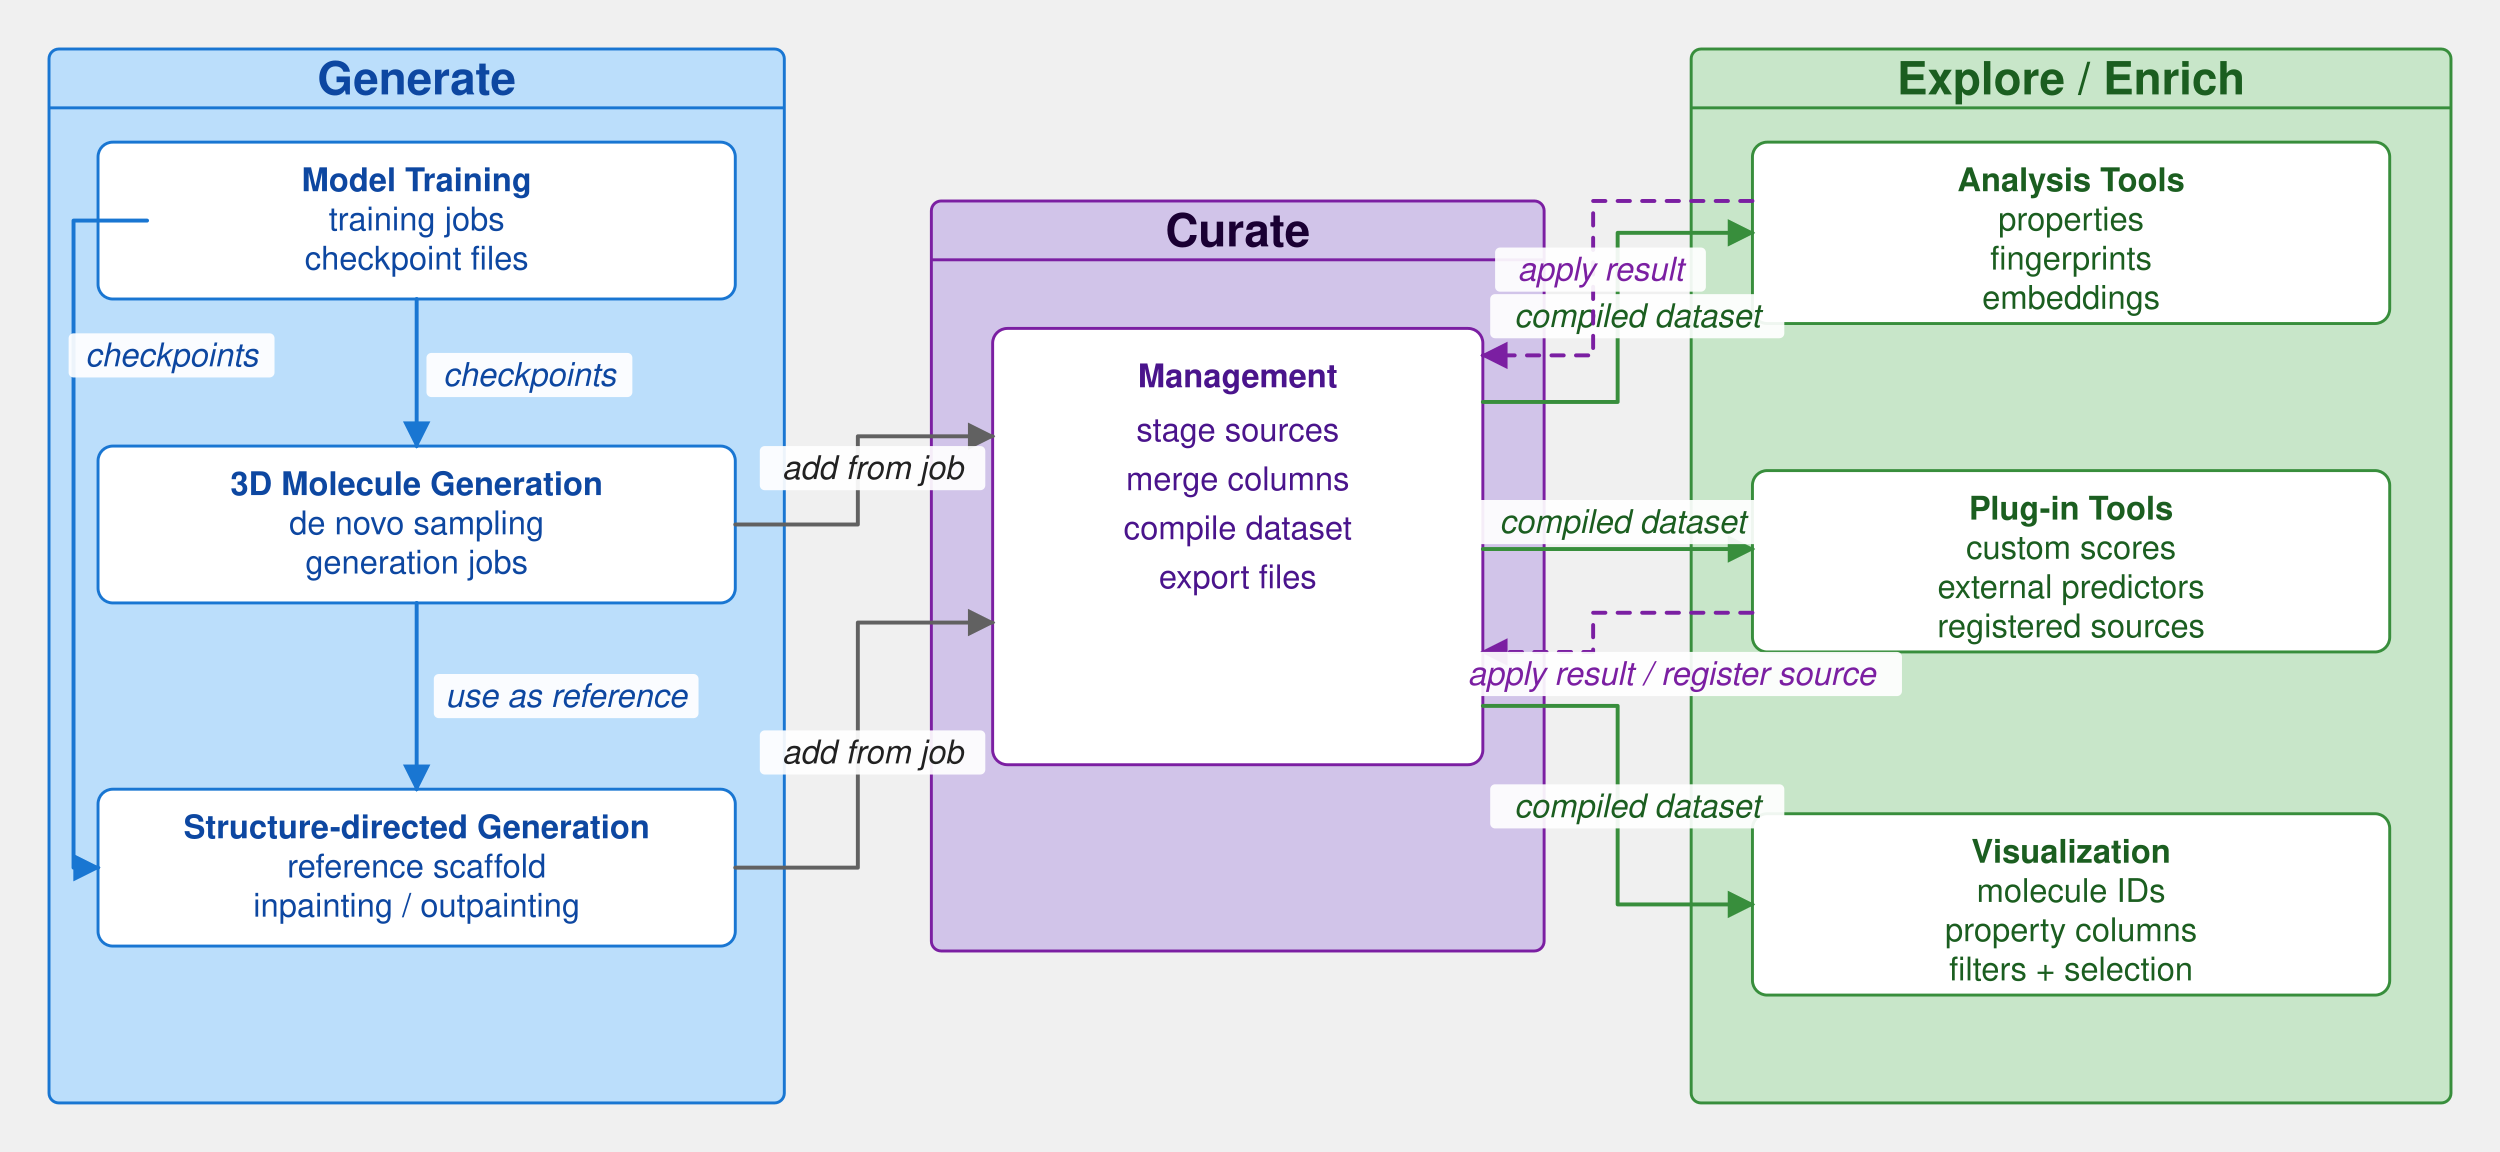
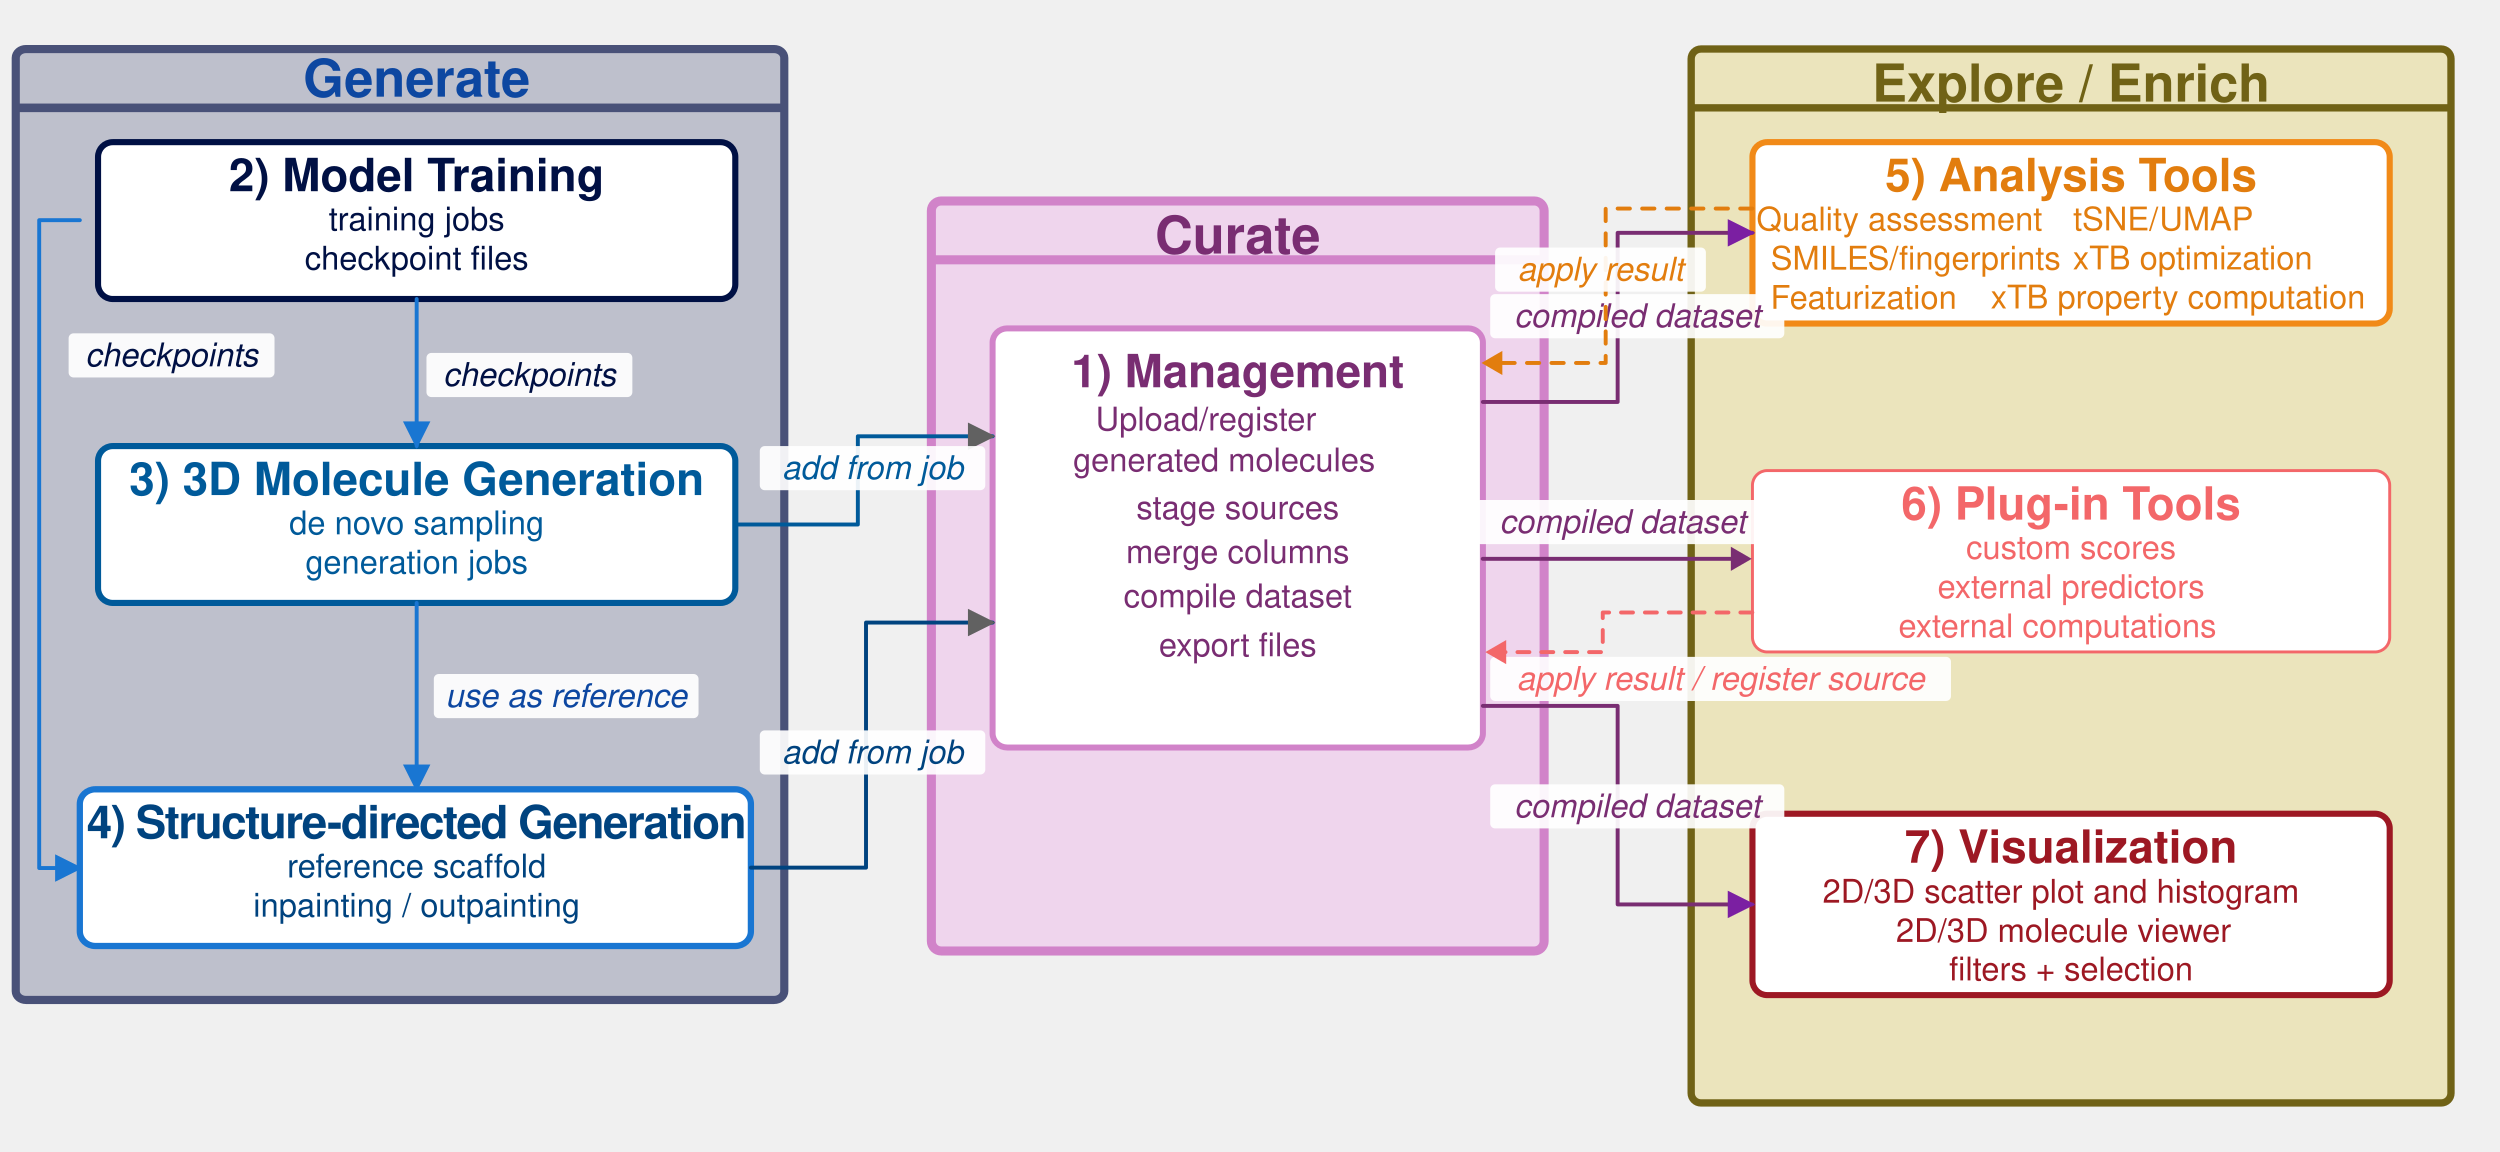
- <svg xmlns="http://www.w3.org/2000/svg" version="1.1" width="1020" height="470" viewBox="0 0 1020 470">
-   <defs>
-     <marker id="arrow-blue" viewBox="0 0 10 10" refX="9" refY="5" markerWidth="7" markerHeight="7" orient="auto-start-reverse">
-       <path d="M 0 0 L 10 5 L 0 10 z" fill="#1976D2" />
+ <svg xmlns="http://www.w3.org/2000/svg" version="1.1" width="1020" height="470" viewBox="0 0 1020 470" id="svg491">
+   <defs id="defs342">
+     <marker style="overflow:visible" id="marker2" refX="0" refY="0" orient="auto-start-reverse" markerWidth="1" markerHeight="1" viewBox="0 0 1 1" preserveAspectRatio="xMidYMid">
+       <path transform="scale(0.5)" style="fill:context-stroke;fill-rule:evenodd;stroke:context-stroke;stroke-width:1pt" d="M 5.77,0 -2.88,5 V -5 Z" id="path2" />
    </marker>
-     <marker id="arrow-gray" viewBox="0 0 10 10" refX="9" refY="5" markerWidth="7" markerHeight="7" orient="auto-start-reverse">
-       <path d="M 0 0 L 10 5 L 0 10 z" fill="#616161" />
+     <marker style="overflow:visible" id="marker1" refX="0" refY="0" orient="auto-start-reverse" markerWidth="1" markerHeight="1" viewBox="0 0 1 1" preserveAspectRatio="xMidYMid">
+       <path transform="scale(0.5)" style="fill:context-stroke;fill-rule:evenodd;stroke:context-stroke;stroke-width:1pt" d="M 5.77,0 -2.88,5 V -5 Z" id="path1" />
    </marker>
-     <marker id="arrow-green" viewBox="0 0 10 10" refX="9" refY="5" markerWidth="7" markerHeight="7" orient="auto-start-reverse">
-       <path d="M 0 0 L 10 5 L 0 10 z" fill="#388E3C" />
+     <marker style="overflow:visible" id="Triangle" refX="0" refY="0" orient="auto-start-reverse" markerWidth="1" markerHeight="1" viewBox="0 0 1 1" preserveAspectRatio="xMidYMid">
+       <path transform="scale(0.5)" style="fill:context-stroke;fill-rule:evenodd;stroke:context-stroke;stroke-width:1pt" d="M 5.77,0 -2.88,5 V -5 Z" id="path135" />
    </marker>
-     <marker id="arrow-purple" viewBox="0 0 10 10" refX="9" refY="5" markerWidth="7" markerHeight="7" orient="auto-start-reverse">
-       <path d="M 0 0 L 10 5 L 0 10 z" fill="#7B1FA2" />
+     <marker id="arrow-blue" viewBox="0 0 10 10" refX="9" refY="5" markerWidth="7" markerHeight="7" orient="auto-start-reverse" preserveAspectRatio="xMidYMid">
+       <path d="M 0,0 10,5 0,10 Z" fill="#1976d2" id="path328" />
    </marker>
-     <style>
+     <marker id="arrow-gray" viewBox="0 0 10 10" refX="9" refY="5" markerWidth="7" markerHeight="7" orient="auto-start-reverse" preserveAspectRatio="xMidYMid">
+       <path d="M 0,0 10,5 0,10 Z" fill="#616161" id="path331" />
+     </marker>
+     <marker id="arrow-green" viewBox="0 0 10 10" refX="9" refY="5" markerWidth="7" markerHeight="7" orient="auto-start-reverse" preserveAspectRatio="xMidYMid">
+       <path d="M 0,0 10,5 0,10 Z" fill="#388e3c" id="path334" />
+     </marker>
+     <marker id="arrow-purple" viewBox="0 0 10 10" refX="9" refY="5" markerWidth="7" markerHeight="7" orient="auto-start-reverse" preserveAspectRatio="xMidYMid">
+       <path d="M 0,0 10,5 0,10 Z" fill="#7b1fa2" id="path337" />
+     </marker>
+     <style id="style340">
      text { font-family: Helvetica, Arial, sans-serif; }
      .lane-title { font-size: 18.667px; font-weight: 700; text-anchor: middle; dominant-baseline: middle; }
      .card-title { font-size: 13.333px; font-weight: 700; text-anchor: middle; }
      .card-line { font-size: 13.333px; text-anchor: middle; }
      .edge-label { font-size: 13.333px; font-style: italic; text-anchor: middle; dominant-baseline: middle; }
      .lane { stroke-width: 1.2; }
      .card { fill: #FFFFFF; stroke-width: 1.2; }
      .edge { fill: none; stroke-width: 1.6; stroke-linecap: round; stroke-linejoin: round; }
      .label-bg { fill: #FFFFFF; opacity: 0.92; }
    </style>
  </defs>
-   <g id="generate">
-     <rect x="20" y="20" width="300" height="430" rx="4" ry="4" fill="#BBDEFB" stroke="#1976D2" class="lane" />
-     <line x1="20" y1="44" x2="320" y2="44" stroke="#1976D2" stroke-width="1.2" />
-     <text x="170" y="32" class="lane-title" fill="#0D47A1">Generate</text>
-     <rect x="40" y="58" width="260" height="64" rx="6" ry="6" class="card" stroke="#1976D2" />
-     <text x="170" y="78" class="card-title" fill="#0D47A1">Model Training</text>
-     <text x="170" y="94" class="card-line" fill="#0D47A1">training jobs</text>
-     <text x="170" y="110" class="card-line" fill="#0D47A1">checkpoint files</text>
-     <rect x="40" y="182" width="260" height="64" rx="6" ry="6" class="card" stroke="#1976D2" />
-     <text x="170" y="202" class="card-title" fill="#0D47A1">3D Molecule Generation</text>
-     <text x="170" y="218" class="card-line" fill="#0D47A1">de novo sampling</text>
-     <text x="170" y="234" class="card-line" fill="#0D47A1">generation jobs</text>
-     <rect x="40" y="322" width="260" height="64" rx="6" ry="6" class="card" stroke="#1976D2" />
-     <text x="170" y="342" class="card-title" fill="#0D47A1">Structure-directed Generation</text>
-     <text x="170" y="358" class="card-line" fill="#0D47A1">reference scaffold</text>
-     <text x="170" y="374" class="card-line" fill="#0D47A1">inpainting / outpainting</text>
-   </g>
-   <g id="curate">
-     <rect x="380" y="82" width="250" height="306" rx="4" ry="4" fill="#D1C4E9" stroke="#7B1FA2" class="lane" />
-     <line x1="380" y1="106" x2="630" y2="106" stroke="#7B1FA2" stroke-width="1.2" />
-     <text x="505" y="94" class="lane-title" fill="#1A0033">Curate</text>
-     <rect x="405" y="134" width="200" height="178" rx="6" ry="6" class="card" stroke="#7B1FA2" />
-     <text x="505" y="158" class="card-title" fill="#4A148C">Management</text>
-     <text x="505" y="180" class="card-line" fill="#4A148C">stage sources</text>
-     <text x="505" y="200" class="card-line" fill="#4A148C">merge columns</text>
-     <text x="505" y="220" class="card-line" fill="#4A148C">compile dataset</text>
-     <text x="505" y="240" class="card-line" fill="#4A148C">export files</text>
-   </g>
-   <g id="explore-enrich">
-     <rect x="690" y="20" width="310" height="430" rx="4" ry="4" fill="#C8E6C9" stroke="#388E3C" class="lane" />
-     <line x1="690" y1="44" x2="1000" y2="44" stroke="#388E3C" stroke-width="1.2" />
-     <text x="845" y="32" class="lane-title" fill="#1B5E20">Explore / Enrich</text>
-     <rect x="715" y="58" width="260" height="74" rx="6" ry="6" class="card" stroke="#388E3C" />
-     <text x="845" y="78" class="card-title" fill="#1B5E20">Analysis Tools</text>
-     <text x="845" y="94" class="card-line" fill="#1B5E20">properties</text>
-     <text x="845" y="110" class="card-line" fill="#1B5E20">fingerprints</text>
-     <text x="845" y="126" class="card-line" fill="#1B5E20">embeddings</text>
-     <rect x="715" y="192" width="260" height="74" rx="6" ry="6" class="card" stroke="#388E3C" />
-     <text x="845" y="212" class="card-title" fill="#1B5E20">Plug-in Tools</text>
-     <text x="845" y="228" class="card-line" fill="#1B5E20">custom scores</text>
-     <text x="845" y="244" class="card-line" fill="#1B5E20">external predictors</text>
-     <text x="845" y="260" class="card-line" fill="#1B5E20">registered sources</text>
-     <rect x="715" y="332" width="260" height="74" rx="6" ry="6" class="card" stroke="#388E3C" />
-     <text x="845" y="352" class="card-title" fill="#1B5E20">Visualization</text>
-     <text x="845" y="368" class="card-line" fill="#1B5E20">molecule IDs</text>
-     <text x="845" y="384" class="card-line" fill="#1B5E20">property columns</text>
-     <text x="845" y="400" class="card-line" fill="#1B5E20">filters + selection</text>
-   </g>
-   <path d="M 170 122 L 170 182" class="edge" stroke="#1976D2" marker-end="url(#arrow-blue)" />
-   <rect x="174" y="144" width="84" height="18" rx="2" class="label-bg" />
-   <text x="216" y="153" class="edge-label" fill="#0D47A1">checkpoints</text>
-   <path d="M 60 90 L 30 90 L 30 354 L 40 354" class="edge" stroke="#1976D2" marker-end="url(#arrow-blue)" />
-   <rect x="28" y="136" width="84" height="18" rx="2" class="label-bg" />
-   <text x="70" y="145" class="edge-label" fill="#0D47A1">checkpoints</text>
-   <path d="M 170 246 L 170 322" class="edge" stroke="#1976D2" marker-end="url(#arrow-blue)" />
-   <rect x="177" y="275" width="108" height="18" rx="2" class="label-bg" />
-   <text x="231" y="284" class="edge-label" fill="#0D47A1">use as reference</text>
-   <path d="M 300 214 L 350 214 L 350 178 L 405 178" class="edge" stroke="#616161" marker-end="url(#arrow-gray)" />
-   <rect x="310" y="182" width="92" height="18" rx="2" class="label-bg" />
-   <text x="356" y="191" class="edge-label" fill="#212121">add from job</text>
-   <path d="M 300 354 L 350 354 L 350 254 L 405 254" class="edge" stroke="#616161" marker-end="url(#arrow-gray)" />
-   <rect x="310" y="298" width="92" height="18" rx="2" class="label-bg" />
-   <text x="356" y="307" class="edge-label" fill="#212121">add from job</text>
-   <path d="M 605 164 L 660 164 L 660 95 L 715 95" class="edge" stroke="#388E3C" marker-end="url(#arrow-green)" />
-   <rect x="608" y="120" width="120" height="18" rx="2" class="label-bg" />
-   <text x="668" y="129" class="edge-label" fill="#1B5E20">compiled dataset</text>
-   <path d="M 605 224 L 715 224" class="edge" stroke="#388E3C" marker-end="url(#arrow-green)" />
-   <rect x="602" y="204" width="120" height="18" rx="2" class="label-bg" />
-   <text x="662" y="213" class="edge-label" fill="#1B5E20">compiled dataset</text>
-   <path d="M 605 288 L 660 288 L 660 369 L 715 369" class="edge" stroke="#388E3C" marker-end="url(#arrow-green)" />
-   <rect x="608" y="320" width="120" height="18" rx="2" class="label-bg" />
-   <text x="668" y="329" class="edge-label" fill="#1B5E20">compiled dataset</text>
-   <path d="M 715 82 L 650 82 L 650 145 L 605 145" class="edge" stroke="#7B1FA2" stroke-dasharray="5 5" marker-end="url(#arrow-purple)" />
-   <rect x="610" y="101" width="86" height="18" rx="2" class="label-bg" />
-   <text x="653" y="110" class="edge-label" fill="#7B1FA2">apply result</text>
-   <path d="M 715 250 L 650 250 L 650 266 L 605 266" class="edge" stroke="#7B1FA2" stroke-dasharray="5 5" marker-end="url(#arrow-purple)" />
-   <rect x="588" y="266" width="188" height="18" rx="2" class="label-bg" />
-   <text x="682" y="275" class="edge-label" fill="#7B1FA2">apply result / register source</text>
+   <rect x="6.427" y="20.013" width="313.56" height="387.973" rx="4.181" ry="3.609" fill="#bbdefb" stroke="#1976d2" class="lane" id="rect344" style="fill:#495178;fill-opacity:0.303;stroke:#495178;stroke-width:3.325;stroke-dasharray:none;stroke-opacity:1" />
+   <line x1="6.414" y1="44" x2="320" y2="44" stroke="#1976d2" stroke-width="1.227" id="line346" style="stroke-width:3.5;stroke-dasharray:none;stroke:#495178;stroke-opacity:1" />
+   <text x="170" y="32" class="lane-title" fill="#0d47a1" id="text348" style="font-size:21.333px">Generate</text>
+   <rect x="40" y="58" width="260" height="64" rx="6" ry="6" class="card" stroke="#1976d2" id="rect350" style="stroke:#001044;stroke-opacity:1;stroke-width:2.5;stroke-dasharray:none" />
+   <text x="170" y="78" class="card-title" fill="#0d47a1" id="text352" style="font-size:18.667px;fill:#001044;fill-opacity:1">2) Model Training</text>
+   <text x="170" y="94" class="card-line" fill="#0d47a1" id="text354" style="fill:#001044;fill-opacity:1">training jobs</text>
+   <text x="170" y="110" class="card-line" fill="#0d47a1" id="text356" style="fill:#001044;fill-opacity:1">checkpoint files</text>
+   <rect x="40" y="182" width="260" height="64" rx="6" ry="6" class="card" stroke="#1976d2" id="rect358" style="stroke:#005a9a;stroke-opacity:1;stroke-width:2.5;stroke-dasharray:none" />
+   <text x="170" y="202" class="card-title" fill="#0d47a1" id="text360" style="font-size:18.667px;fill:#005a9a;fill-opacity:1">3) 3D Molecule Generation</text>
+   <text x="170" y="218" class="card-line" fill="#0d47a1" id="text362" style="fill:#005a9a;fill-opacity:1">de novo sampling</text>
+   <text x="170" y="234" class="card-line" fill="#0d47a1" id="text364" style="fill:#005a9a;fill-opacity:1">generation jobs</text>
+   <rect x="32.569" y="322.032" width="273.798" height="63.936" rx="6.318" ry="5.994" class="card" stroke="#1976d2" id="rect366" style="stroke-width:2.564;stroke-dasharray:none" />
+   <text x="170" y="342" class="card-title" fill="#0d47a1" id="text368" style="font-size:18.667px;letter-spacing:-0.61px;fill:#00437f;fill-opacity:1" dy="0 0 0 0.6" dx="0 0 0 -1.65">4) Structure-directed Generation</text>
+   <text x="170" y="358" class="card-line" fill="#0d47a1" id="text370" style="fill:#00437f;fill-opacity:1">reference scaffold</text>
+   <text x="170" y="374" class="card-line" fill="#0d47a1" id="text372" style="fill:#00437f;fill-opacity:1">inpainting / outpainting</text>
+   <rect x="380" y="82" width="250" height="306" rx="4" ry="4" fill="#d1c4e9" stroke="#7b1fa2" class="lane" id="rect375" style="fill:#efd5ed;fill-opacity:1;stroke:#d183c9;stroke-opacity:1;opacity:1;stroke-width:3.7;stroke-dasharray:none" />
+   <line x1="380" y1="106" x2="630" y2="106" stroke="#7b1fa2" stroke-width="1.2" id="line377" style="stroke:#d183c9;stroke-opacity:1;stroke-width:3.7;stroke-dasharray:none" />
+   <rect x="404.975" y="133.975" width="200.049" height="171.008" rx="6.001" ry="5.764" class="card" stroke="#7b1fa2" id="rect381" style="stroke:#d183c9;stroke-width:2.451;stroke-dasharray:none;stroke-opacity:1" />
+   <rect x="690" y="20" width="310" height="430" rx="4" ry="4" fill="#c8e6c9" stroke="#388e3c" class="lane" id="rect394" style="fill:#e3d26f;fill-opacity:0.404;stroke:#706216;stroke-opacity:1;stroke-width:3;stroke-dasharray:none" />
+   <line x1="690" y1="44" x2="1000" y2="44" stroke="#388e3c" stroke-width="1.2" id="line396" style="stroke:#706216;stroke-opacity:1;stroke-width:3;stroke-dasharray:none" />
+   <text x="845" y="34" class="lane-title" fill="#1b5e20" id="text398" style="font-size:21.333px;fill:#a3388f;fill-opacity:1">
+     <tspan style="fill:#706216;fill-opacity:1" id="tspan2">Explore / Enrich</tspan>
+   </text>
+   <rect x="715" y="58" width="260" height="74" rx="6" ry="6" class="card" stroke="#388e3c" id="rect400" style="stroke:#f18a18;stroke-opacity:1;stroke-width:2.5;stroke-dasharray:none" />
+   <text x="845" y="78" class="card-title" fill="#1b5e20" id="text402" style="font-size:18.667px;fill:#e27d0e;fill-opacity:1">5) Analysis Tools</text>
+   <rect x="715" y="192" width="260" height="74" rx="6" ry="6" class="card" stroke="#388e3c" id="rect410" style="stroke:#f36769;stroke-opacity:1" />
+   <text x="845" y="212" class="card-title" fill="#1b5e20" id="text412" style="font-size:18.667px;fill:#f36769;fill-opacity:1">6) Plug-in Tools</text>
+   <text x="845" y="228" class="card-line" fill="#1b5e20" id="text414" style="fill:#f36769;fill-opacity:1">custom scores</text>
+   <text x="845" y="244" class="card-line" fill="#1b5e20" id="text416" style="fill:#f36769;fill-opacity:1">external predictors</text>
+   <text x="845" y="260" class="card-line" fill="#1b5e20" id="text418" style="white-space:pre;inline-size:180.627;display:inline;fill:#f36769;fill-opacity:1" xml:space="preserve">
+     <tspan x="845" y="260" id="tspan11">external computations</tspan>
+   </text>
+   <rect x="715" y="332" width="260" height="74" rx="6" ry="6" class="card" stroke="#388e3c" id="rect420" style="stroke:#9d1823;stroke-opacity:1;stroke-width:2.5;stroke-dasharray:none" />
+   <text x="845" y="352" class="card-title" fill="#1b5e20" id="text422" style="font-size:18.667px;fill:#9d1823;fill-opacity:1">7) Visualization</text>
+   <text x="845" y="400" class="card-line" fill="#1b5e20" id="text428" style="fill:#9d1823;fill-opacity:1">filters + selection</text>
+   <path d="M 170 122 L 170 182" class="edge" stroke="#1976D2" marker-end="url(#arrow-blue)" id="path431" />
+   <rect x="174" y="144" width="84" height="18" rx="2" class="label-bg" id="rect433" />
+   <text x="216" y="153" class="edge-label" fill="#0D47A1" id="text435" style="fill:#001044;fill-opacity:1">checkpoints</text>
+   <path d="M 32.574,89.831 H 15.992 V 354.163 h 16.577" class="edge" stroke="#1976d2" marker-end="url(#arrow-blue)" id="path437" />
+   <rect x="28" y="136" width="84" height="18" rx="2" class="label-bg" id="rect439" />
+   <text x="70" y="145" class="edge-label" fill="#0D47A1" id="text441" style="fill:#001044;fill-opacity:1">checkpoints</text>
+   <path d="M 170 246 L 170 322" class="edge" stroke="#1976D2" marker-end="url(#arrow-blue)" id="path443" />
+   <rect x="177" y="275" width="108" height="18" rx="2" class="label-bg" id="rect445" />
+   <text x="231" y="284" class="edge-label" fill="#0D47A1" id="text447">use as reference</text>
+   <path d="M 300 214 L 350 214 L 350 178 L 405 178" class="edge" stroke="#616161" marker-end="url(#arrow-gray)" id="path449" style="stroke:#005a9a;stroke-opacity:1" />
+   <rect x="310" y="182" width="92" height="18" rx="2" class="label-bg" id="rect451" />
+   <text x="356" y="191" class="edge-label" fill="#212121" id="text453" style="stroke:none;stroke-opacity:1;fill:#005a9a;fill-opacity:1">add from job</text>
+   <path d="m 306.367,354 h 46.968 V 254 H 405" class="edge" stroke="#616161" marker-end="url(#arrow-gray)" id="path455" style="stroke:#00437f;stroke-opacity:1" />
+   <rect x="310" y="298" width="92" height="18" rx="2" class="label-bg" id="rect457" />
+   <text x="356" y="307" class="edge-label" fill="#212121" id="text459" style="fill:#00437f;fill-opacity:1">add from job</text>
+   <path d="M 605 164 L 660 164 L 660 95 L 715 95" class="edge" stroke="#388E3C" marker-end="url(#arrow-green)" id="path461" style="stroke:#792d72;stroke-opacity:1;marker-end:url(#arrow-purple)" />
+   <rect x="608" y="120" width="120" height="18" rx="2" class="label-bg" id="rect463" />
+   <text x="668" y="129" class="edge-label" fill="#1B5E20" id="text465" style="fill:#792d72;fill-opacity:1">compiled dataset</text>
+   <path d="M 604.957,228 H 709.025" class="edge" stroke="#388e3c" marker-end="url(#arrow-green)" id="path467" style="stroke:#792d72;stroke-opacity:1;marker-end:url(#marker2)" />
+   <rect x="602" y="204" width="120" height="18" rx="2" class="label-bg" id="rect469" />
+   <text x="662" y="213" class="edge-label" fill="#1B5E20" id="text471" style="fill:#792d72;fill-opacity:1">compiled dataset</text>
+   <path d="M 605 288 L 660 288 L 660 369 L 715 369" class="edge" stroke="#388E3C" marker-end="url(#arrow-green)" id="path473" style="stroke:#792d72;stroke-opacity:1;marker-end:url(#arrow-purple)" />
+   <rect x="608" y="320" width="120" height="18" rx="2" class="label-bg" id="rect475" />
+   <text x="668" y="329" class="edge-label" fill="#1B5E20" id="text477" style="fill:#792d72;fill-opacity:1">compiled dataset</text>
+   <path d="m 715,85.086 -59.884,0 v 63 h -45" class="edge" stroke="#7B1FA2" stroke-dasharray="5, 5" marker-end="url(#arrow-purple)" id="path479" style="stroke:#e27d0e;stroke-opacity:1;marker-end:url(#Triangle)" />
+   <rect x="610" y="101" width="86" height="18" rx="2" class="label-bg" id="rect481" />
+   <text x="653" y="110" class="edge-label" fill="#7B1FA2" id="text483" style="fill:#e27d0e;fill-opacity:1">apply result</text>
+   <rect x="608" y="268" width="188" height="18" rx="2" class="label-bg" id="rect487" />
+   <text x="702" y="277" class="edge-label" fill="#7b1fa2" id="text489" style="fill:#f36769;fill-opacity:1">apply result / register source</text>
+   <path d="m 714.942,249.897 h -61.013 v 16.163 h -42.239" class="edge" stroke="#7B1FA2" stroke-dasharray="4.869, 4.869" marker-end="url(#arrow-purple)" id="path485" style="stroke:#f36769;stroke-opacity:1;marker-end:url(#marker1)" />
+   <text x="505" y="96" class="lane-title" fill="#1a0033" id="text379" style="font-size:21.333px;fill:#792d72;fill-opacity:1">Curate</text>
+   <text x="505" y="158" class="card-title" fill="#4a148c" id="text383" style="font-size:18.667px;fill:#792d72;fill-opacity:1">1) Management</text>
+   <text x="505" y="211.769" class="card-line" fill="#4a148c" id="text385" style="fill:#792d72;fill-opacity:1">stage sources</text>
+   <text x="505" y="229.769" class="card-line" fill="#4a148c" id="text387" style="fill:#792d72;fill-opacity:1">merge columns</text>
+   <text x="505" y="247.769" class="card-line" fill="#4a148c" id="text389" style="fill:#792d72;fill-opacity:1">compile dataset</text>
+   <text x="505" y="267.769" class="card-line" fill="#4a148c" id="text391" style="fill:#792d72;fill-opacity:1">export files</text>
+   <text x="505" y="183.634" class="card-line" fill="#4a148c" id="text996" style="white-space:pre;inline-size:236.551;display:inline;fill:#792d72;fill-opacity:1" transform="translate(0,-8)" xml:space="preserve">
+     <tspan x="505" y="183.634" id="tspan12">Upload/register 
+ </tspan>
+     <tspan x="505" y="200.3" id="tspan13">generated molecules</tspan>
+   </text>
+   <text x="845" y="94" class="card-line" fill="#1b5e20" id="text1055" style="white-space:pre;inline-size:143.651;display:inline;fill:#e27d0e;fill-opacity:1" transform="translate(43.18393)" xml:space="preserve">
+     <tspan x="845" y="94" id="tspan14">tSNE/UMAP</tspan>
+   </text>
+   <text x="845" y="94" class="card-line" fill="#1b5e20" id="text404" style="white-space:pre;inline-size:143.651;display:inline;fill:#e27d0e;fill-opacity:1" transform="translate(-64.48636)" xml:space="preserve">
+     <tspan x="845" y="94" id="tspan15">Quality assessment</tspan>
+   </text>
+   <text x="781.601" y="110" class="card-line" fill="#1b5e20" id="text406" style="fill:#e27d0e;fill-opacity:1">SMILES/fingerprints</text>
+   <text x="760.361" y="126" class="card-line" fill="#1b5e20" id="text408" style="fill:#e27d0e;fill-opacity:1">Featurization</text>
+   <text x="845" y="94" class="card-line" fill="#1b5e20" id="text1204" style="white-space:pre;inline-size:143.651;display:inline;fill:#e27d0e;fill-opacity:1" transform="translate(55.18393,15.92513)" xml:space="preserve">
+     <tspan x="845" y="94" id="tspan16">xTB optimization</tspan>
+   </text>
+   <text x="845" y="94" class="card-line" fill="#1b5e20" id="text1239" style="white-space:pre;inline-size:199.632;display:inline;fill:#e27d0e;fill-opacity:1" transform="translate(49.18393,31.85026)" xml:space="preserve">
+     <tspan x="845" y="94" id="tspan17">xTB property computation</tspan>
+   </text>
+   <text x="845" y="94" class="card-line" fill="#1b5e20" id="text1323" style="white-space:pre;inline-size:257.204;display:inline;fill:#9d1823;fill-opacity:1" transform="translate(1.398101,274.307)" xml:space="preserve">
+     <tspan x="845" y="94" id="tspan18">2D/3D scatter plot and histogram</tspan>
+   </text>
+   <text x="847.485" y="384.307" class="card-line" fill="#1b5e20" id="text1325" style="white-space:pre;inline-size:166.766;display:inline;fill:#9d1823;fill-opacity:1" xml:space="preserve">
+     <tspan x="847.485" y="384.307" id="tspan19">2D/3D molecule viewer</tspan>
+   </text>
</svg>
